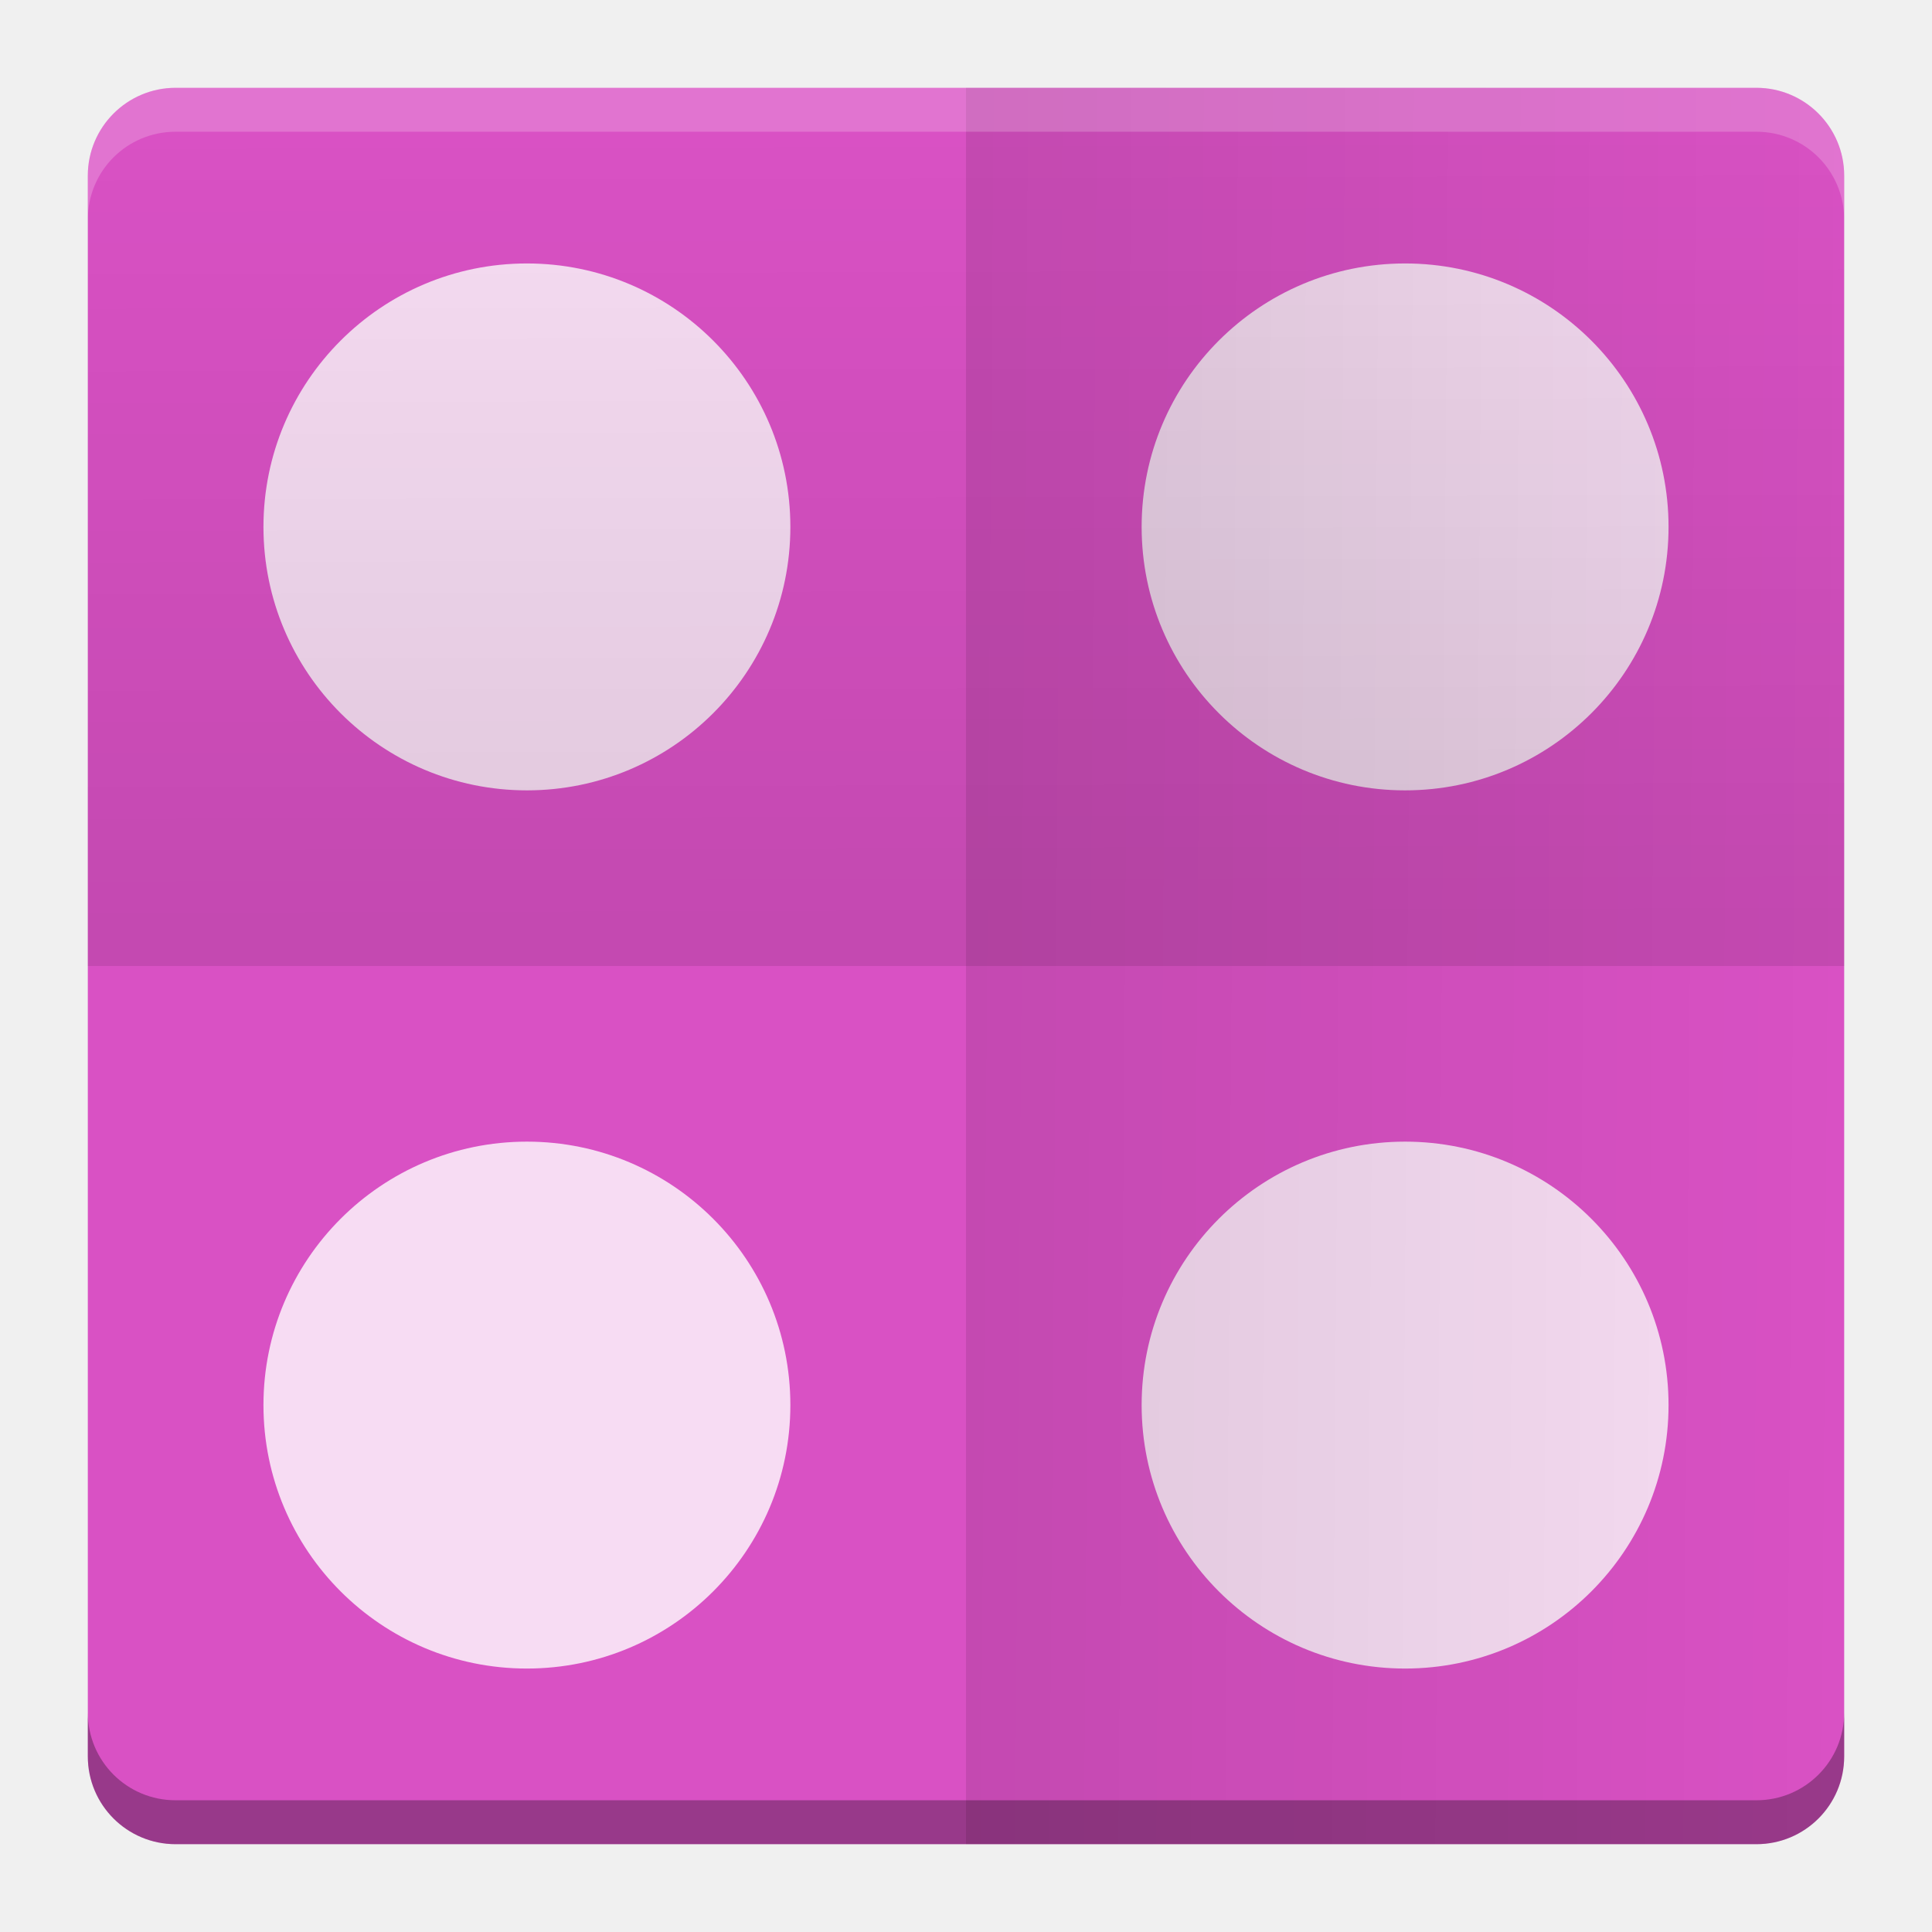
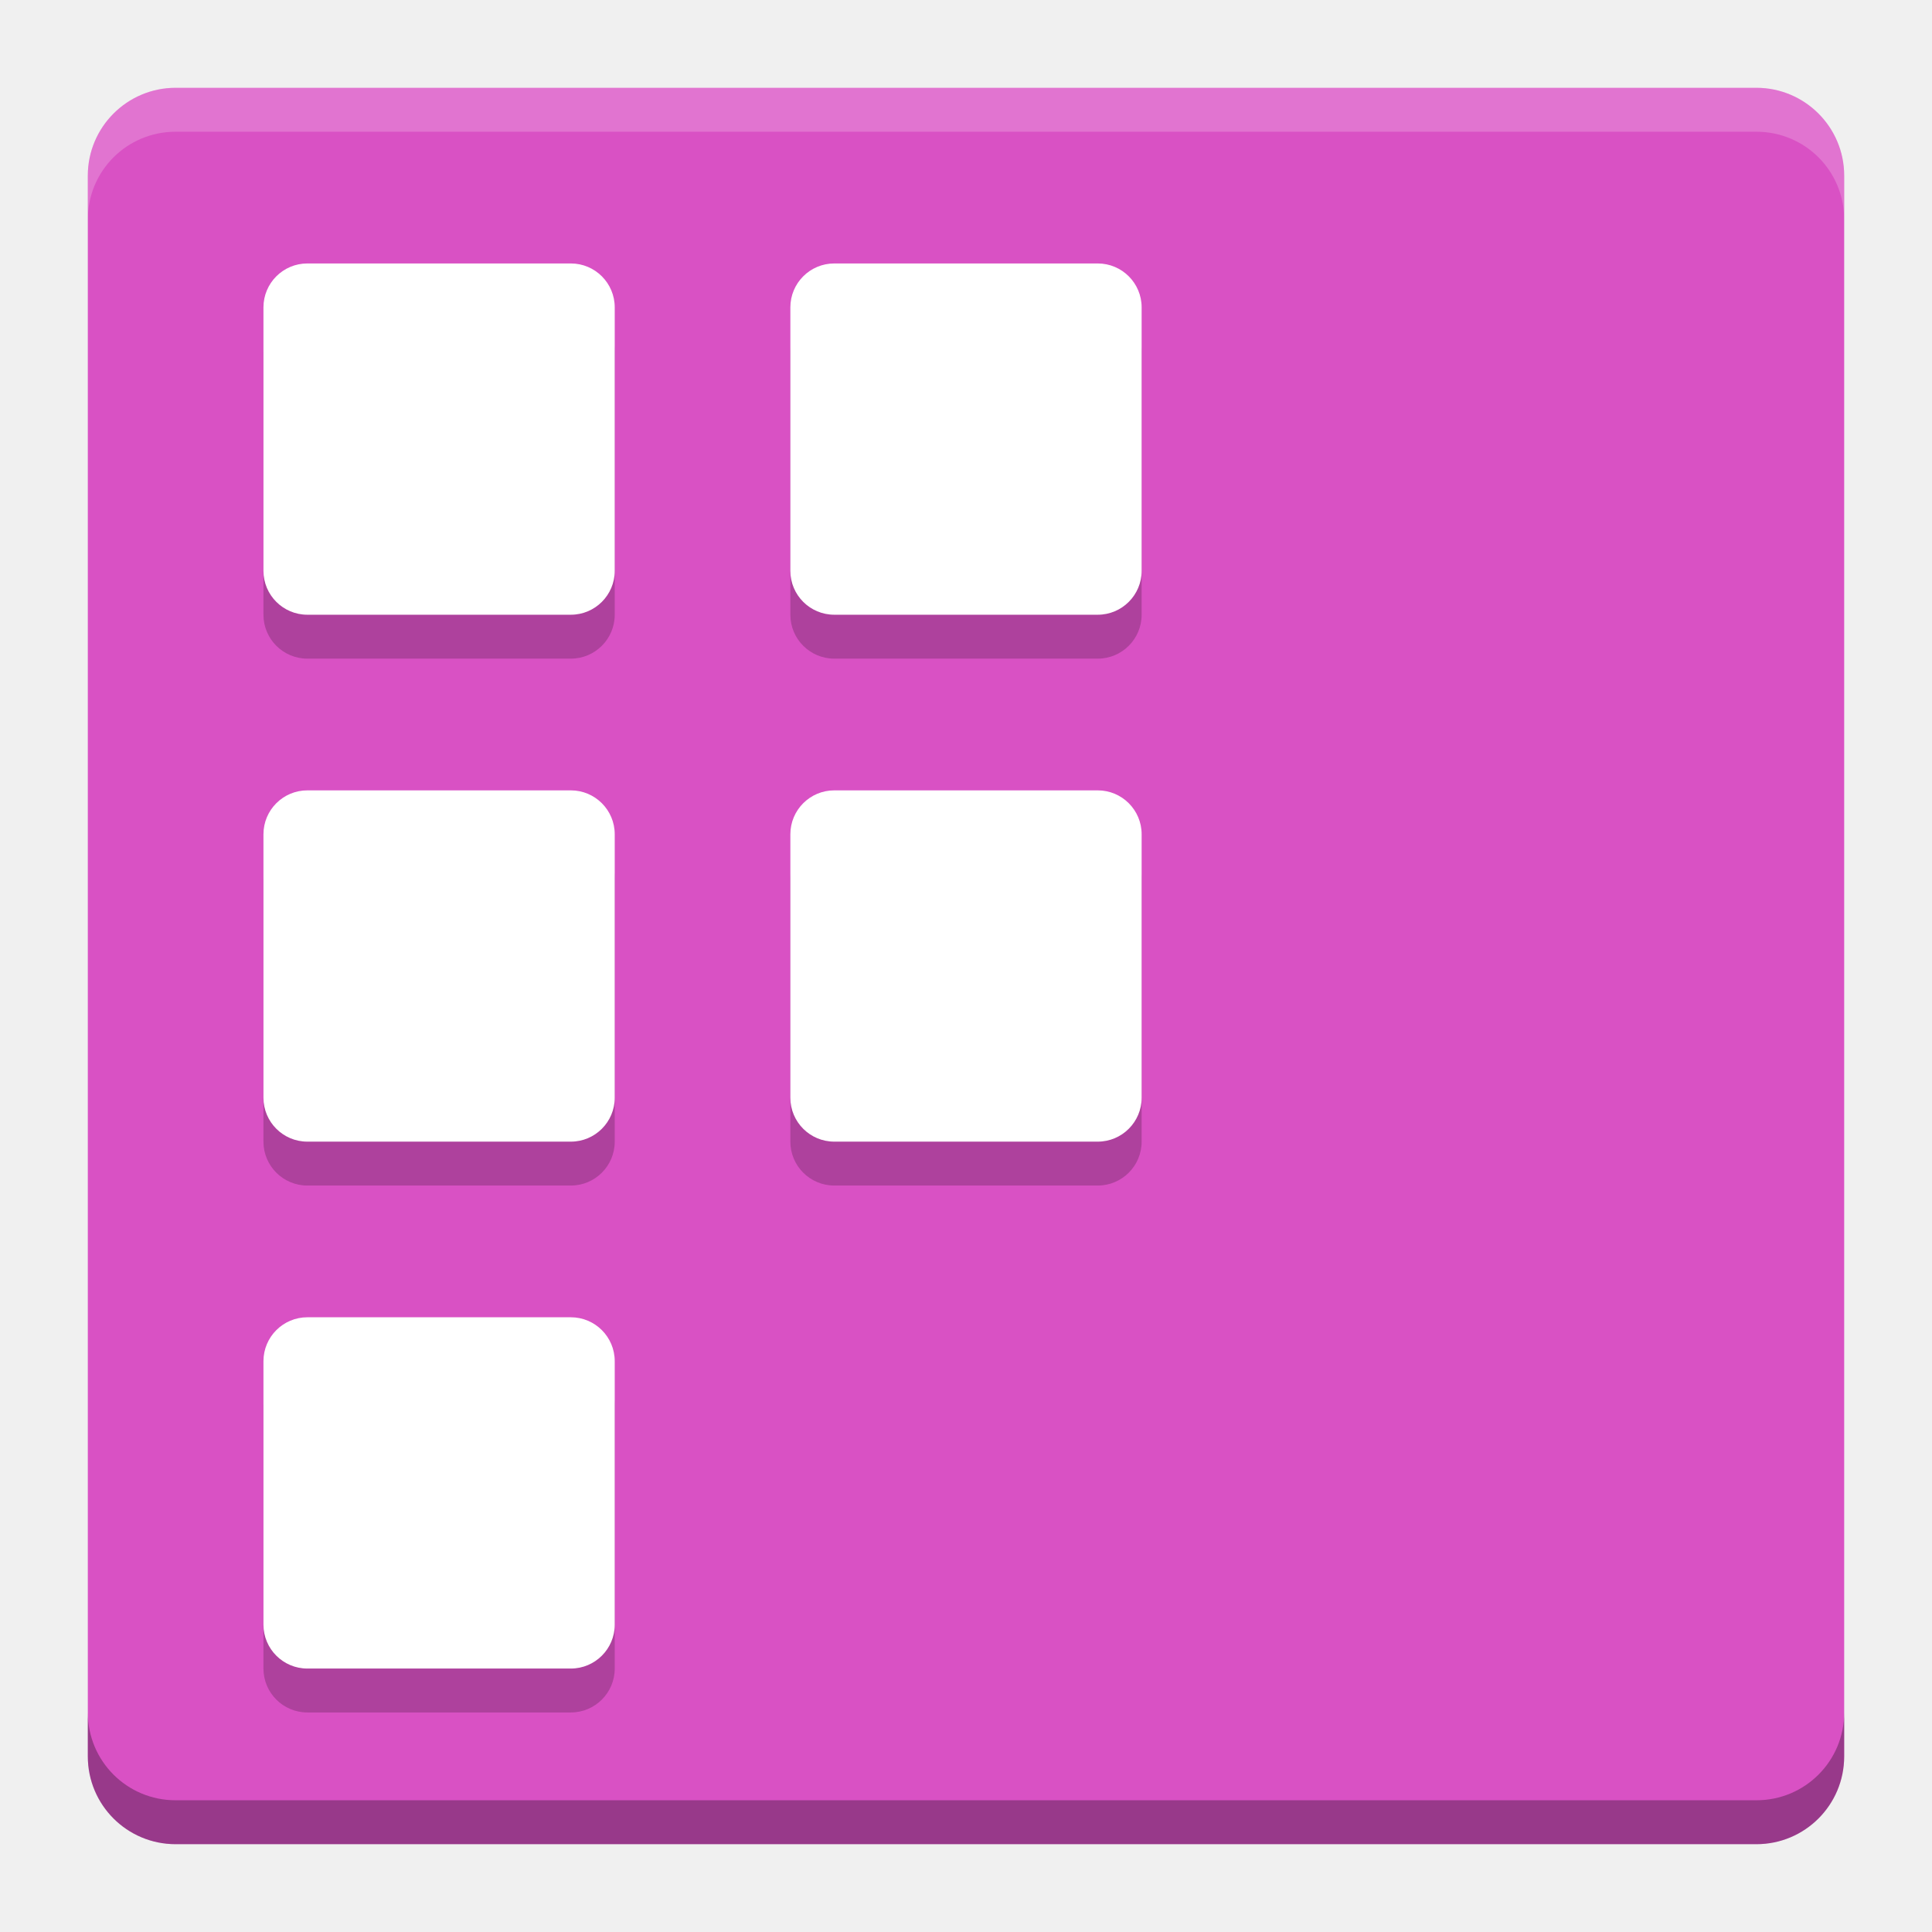
- <svg xmlns="http://www.w3.org/2000/svg" xmlns:xlink="http://www.w3.org/1999/xlink" id="svg2817" height="22" width="22" version="1.0">
-   <defs id="defs2819">
-     <linearGradient id="linearGradient4191" y2="3.951" gradientUnits="userSpaceOnUse" x2="24.239" gradientTransform="translate(0,1)" y1="22.121" x1="24.292">
-       <stop id="stop4187" offset="0" />
-       <stop id="stop4189" stop-opacity="0" offset="1" />
-     </linearGradient>
-     <linearGradient id="linearGradient4161" y2="3.951" xlink:href="#linearGradient4191" gradientUnits="userSpaceOnUse" x2="24.239" gradientTransform="matrix(0,0.5,-0.5,0,24,-1e-7)" y1="23.946" x1="24.089" />
-     <linearGradient xlink:href="#linearGradient4191" id="linearGradient4163" gradientUnits="userSpaceOnUse" gradientTransform="matrix(0.5,0,0,0.5,0,0.5)" x1="24.292" y1="22.121" x2="24.239" y2="3.951" />
-   </defs>
-   <g id="g4143" transform="translate(-1,-1)">
+ <svg xmlns="http://www.w3.org/2000/svg" id="svg2817" height="22" width="22" version="1.0">
+   <defs id="defs2819" />
+   <g id="g4267" transform="translate(-1,-1)">
    <rect x="-22" y="-22" width="20" height="20" ry="1" rx="1" transform="matrix(0,-1,-1,0,0,0)" id="rect4203-6" style="fill:#d951c4" />
-     <path id="path4194" d="M 7,4 A 3,3 0 0 0 4,7 3,3 0 0 0 7,10 3,3 0 0 0 10,7 3,3 0 0 0 7,4 Z m 10,0 a 3,3 0 0 0 -3,3 3,3 0 0 0 3,3 3,3 0 0 0 3,-3 3,3 0 0 0 -3,-3 z M 7,14 a 3,3 0 0 0 -3,3 3,3 0 0 0 3,3 3,3 0 0 0 3,-3 3,3 0 0 0 -3,-3 z m 10,0 a 3,3 0 0 0 -3,3 3,3 0 0 0 3,3 3,3 0 0 0 3,-3 3,3 0 0 0 -3,-3 z" style="opacity:0.8;fill:#ffffff" />
-     <path d="m 3,2.5 c -0.554,0 -1,0.446 -1,1 l 0,8.5 20,0 0,-8.5 c 0,-0.554 -0.446,-1 -1,-1 l -18,0 z" id="path4026" style="opacity:0.1;fill:url(#linearGradient4163)" />
-     <path d="M 22,3 C 22,2.446 21.554,2 21,2 l -9,0 0,20 9,0 c 0.554,0 1,-0.446 1,-1 z" id="path4159" style="opacity:0.1;fill:url(#linearGradient4161)" />
    <path d="M 3,2 C 2.446,2 2,2.446 2,3 l 0,0.5 c 0,-0.554 0.446,-1 1,-1 l 18,0 c 0.554,0 1,0.446 1,1 L 22,3 C 22,2.446 21.554,2 21,2 L 3,2 Z" id="rect4592" style="opacity:0.2;fill:#ffffff" />
    <path d="M 3,22 C 2.446,22 2,21.554 2,21 l 0,-0.5 c 0,0.554 0.446,1 1,1 l 18,0 c 0.554,0 1,-0.446 1,-1 l 0,0.5 c 0,0.554 -0.446,1 -1,1 L 3,22 Z" id="path4597" style="opacity:0.3" />
+     <g transform="translate(0,0.5)" id="g4255" style="opacity:0.2;fill:#000000;fill-opacity:1">
+       <rect rx="0.5" ry="0.5" y="4" x="4" height="4" width="4" id="rect4257" style="opacity:1;fill:#000000;fill-opacity:1;stroke:none;stroke-width:4;stroke-linecap:round;stroke-linejoin:round;stroke-miterlimit:4;stroke-dasharray:none;stroke-opacity:1" />
+       <rect style="opacity:1;fill:#000000;fill-opacity:1;stroke:none;stroke-width:4;stroke-linecap:round;stroke-linejoin:round;stroke-miterlimit:4;stroke-dasharray:none;stroke-opacity:1" id="rect4259" width="4" height="4" x="4" y="10" ry="0.5" rx="0.5" />
+       <rect rx="0.5" ry="0.5" y="16" x="4" height="4" width="4" id="rect4261" style="opacity:1;fill:#000000;fill-opacity:1;stroke:none;stroke-width:4;stroke-linecap:round;stroke-linejoin:round;stroke-miterlimit:4;stroke-dasharray:none;stroke-opacity:1" />
+       <rect style="opacity:1;fill:#000000;fill-opacity:1;stroke:none;stroke-width:4;stroke-linecap:round;stroke-linejoin:round;stroke-miterlimit:4;stroke-dasharray:none;stroke-opacity:1" id="rect4263" width="4" height="4" x="10" y="4" ry="0.5" rx="0.5" />
+       <rect rx="0.5" ry="0.5" y="10" x="10" height="4" width="4" id="rect4265" style="opacity:1;fill:#000000;fill-opacity:1;stroke:none;stroke-width:4;stroke-linecap:round;stroke-linejoin:round;stroke-miterlimit:4;stroke-dasharray:none;stroke-opacity:1" />
+     </g>
+     <g style="fill:#ffffff;fill-opacity:1" id="g4248">
+       <rect style="opacity:1;fill:#ffffff;fill-opacity:1;stroke:none;stroke-width:4;stroke-linecap:round;stroke-linejoin:round;stroke-miterlimit:4;stroke-dasharray:none;stroke-opacity:1" id="rect4163" width="4" height="4" x="4" y="4" ry="0.5" rx="0.5" />
+       <rect rx="0.5" ry="0.5" y="10" x="4" height="4" width="4" id="rect4165" style="opacity:1;fill:#ffffff;fill-opacity:1;stroke:none;stroke-width:4;stroke-linecap:round;stroke-linejoin:round;stroke-miterlimit:4;stroke-dasharray:none;stroke-opacity:1" />
+       <rect style="opacity:1;fill:#ffffff;fill-opacity:1;stroke:none;stroke-width:4;stroke-linecap:round;stroke-linejoin:round;stroke-miterlimit:4;stroke-dasharray:none;stroke-opacity:1" id="rect4167" width="4" height="4" x="4" y="16" ry="0.5" rx="0.5" />
+       <rect rx="0.5" ry="0.5" y="4" x="10" height="4" width="4" id="rect4169" style="opacity:1;fill:#ffffff;fill-opacity:1;stroke:none;stroke-width:4;stroke-linecap:round;stroke-linejoin:round;stroke-miterlimit:4;stroke-dasharray:none;stroke-opacity:1" />
+       <rect style="opacity:1;fill:#ffffff;fill-opacity:1;stroke:none;stroke-width:4;stroke-linecap:round;stroke-linejoin:round;stroke-miterlimit:4;stroke-dasharray:none;stroke-opacity:1" id="rect4171" width="4" height="4" x="10" y="10" ry="0.5" rx="0.5" />
+     </g>
  </g>
</svg>
